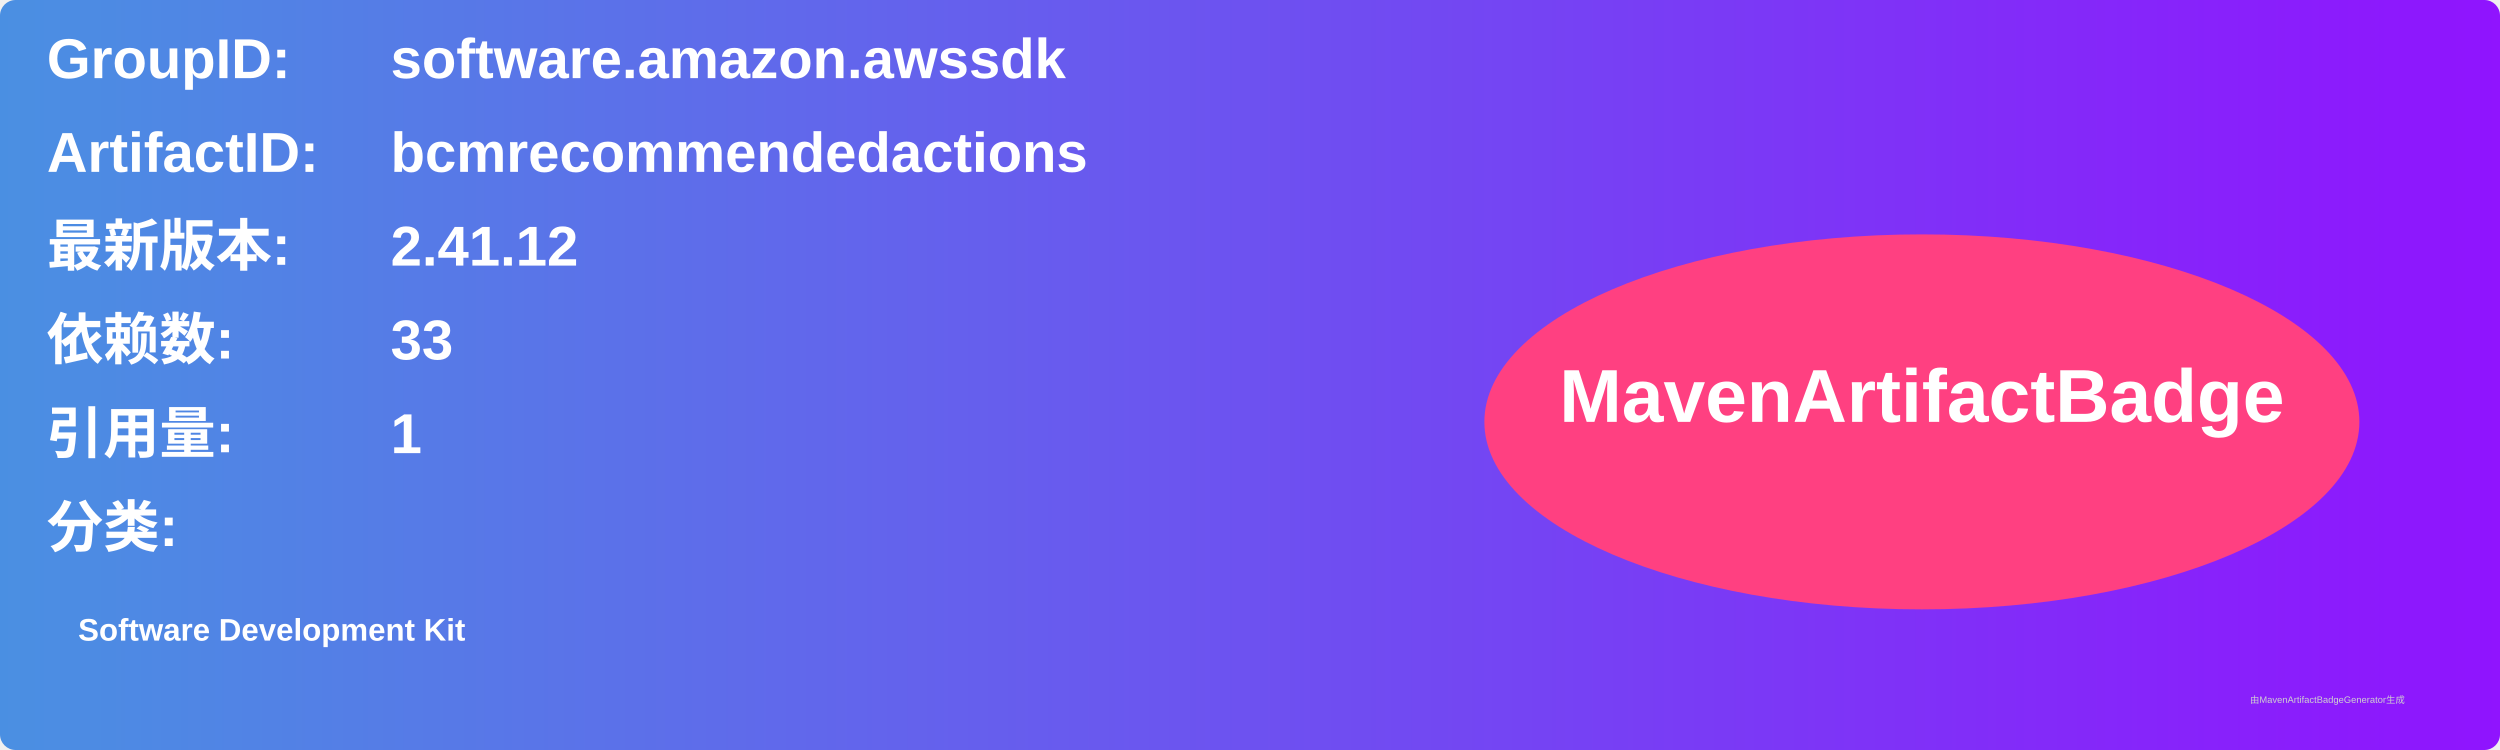
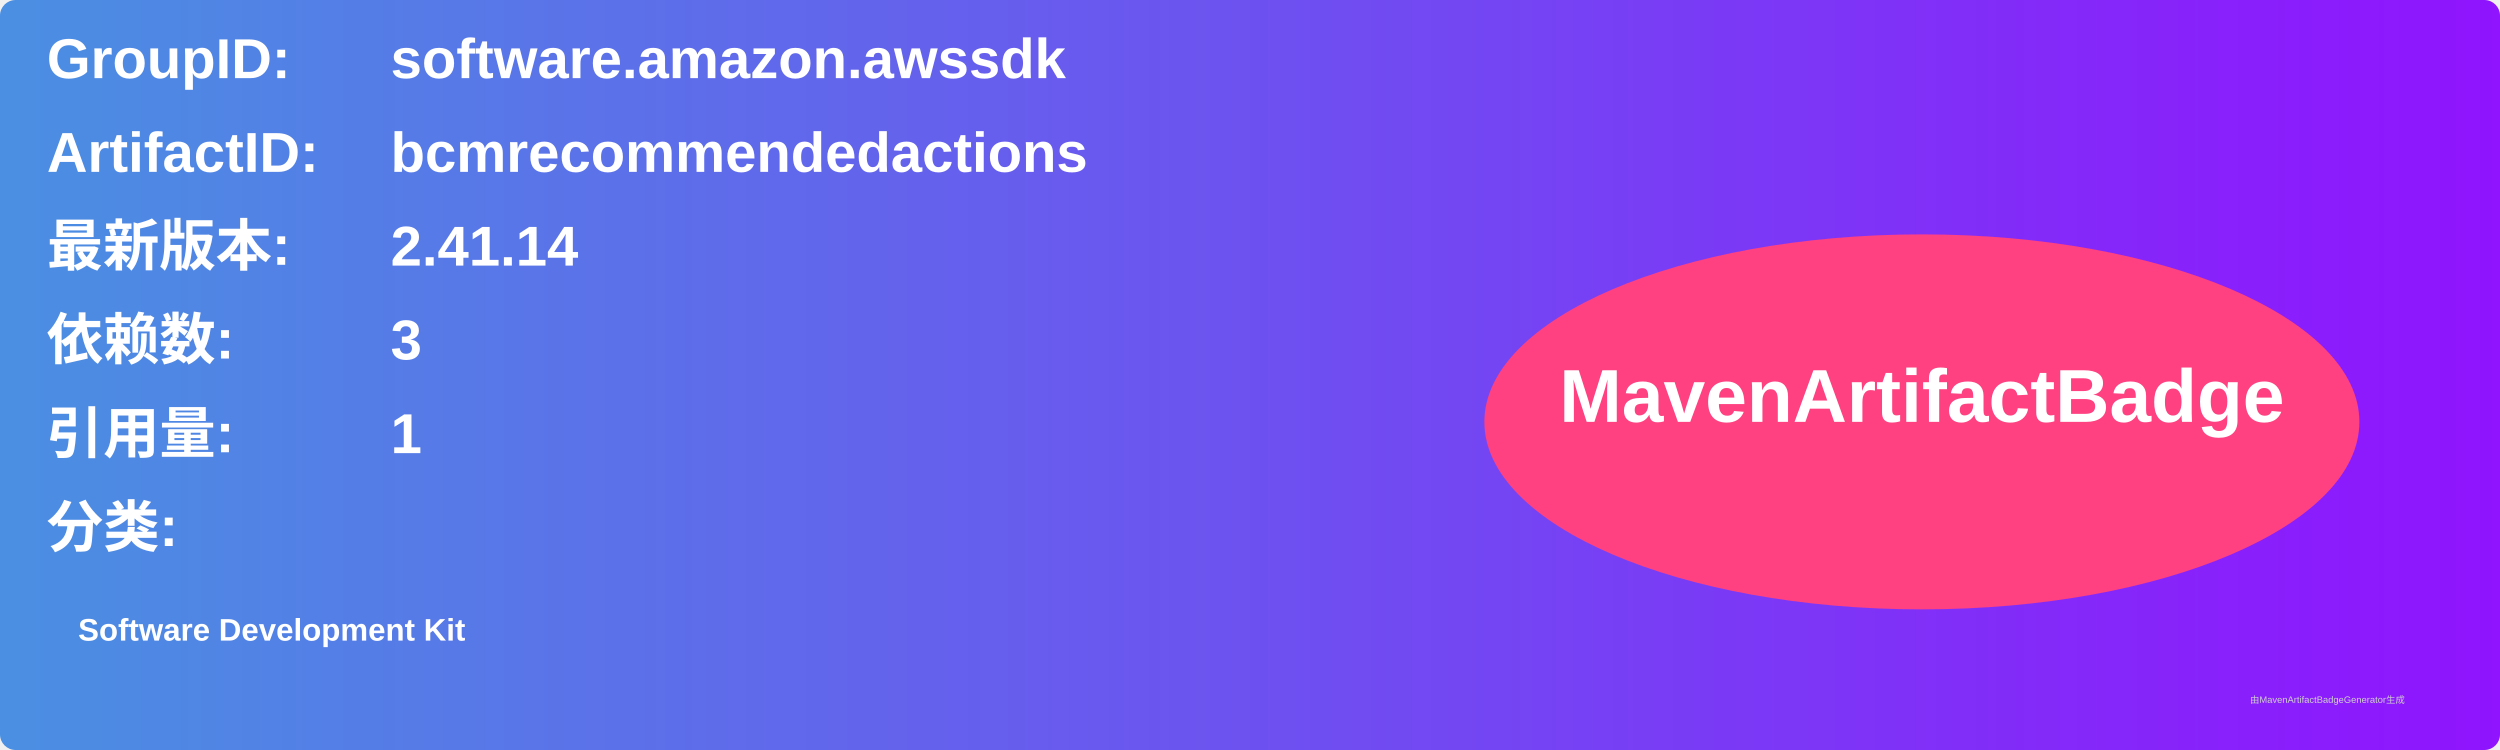
<svg xmlns="http://www.w3.org/2000/svg" width="800" height="240" viewBox="0 0 800 240">
  <linearGradient id="grad" x1="0%" y1="0%" x2="100%" y2="0%">
    <stop offset="0%" stop-color="#4a90e2" />
    <stop offset="100%" stop-color="#9013fe" />
  </linearGradient>
  <rect width="100%" height="100%" rx="5" ry="5" fill="url(#grad)" />
  <g transform="translate(15, 15)">
    <text x="0" y="10" font-family="Arial" font-size="18" fill="white" font-weight="bold" width="260">GroupID:</text>
    <text x="110" y="10" font-family="Arial" font-size="18" fill="white" font-weight="bold" width="460">software.amazon.awssdk</text>
    <text x="0" y="40" font-family="Arial" font-size="18" fill="white" font-weight="bold" width="260">ArtifactID:</text>
    <text x="110" y="40" font-family="Arial" font-size="18" fill="white" font-weight="bold" width="460">bcmrecommendedactions</text>
    <text x="0" y="70" font-family="Arial" font-size="18" fill="white" font-weight="bold">最新版本:</text>
    <text x="110" y="70" font-family="Arial" font-size="18" fill="white" font-weight="bold">
-       <tspan font-weight="bold">2.41.12</tspan>
+       <tspan font-weight="bold">2.41.14</tspan>
    </text>
    <text x="0" y="100" font-family="Arial" font-size="18" fill="white" font-weight="bold">依赖数: </text>
    <text x="110" y="100" font-family="Arial" font-size="18" fill="white">
-       <tspan font-weight="bold">33</tspan>
+       <tspan font-weight="bold">3</tspan>
    </text>
    <text x="0" y="130" font-family="Arial" font-size="18" fill="white" font-weight="bold">引用量: </text>
    <text x="110" y="130" font-family="Arial" font-size="18" fill="white">
      <tspan font-weight="bold">1</tspan>
    </text>
    <text x="0" y="160" font-family="Arial" font-size="18" fill="white" font-weight="bold">分类:</text>
    <text x="10" y="190" font-family="Arial" font-size="10" fill="white">
      <tspan font-weight="bold">Software Development Kit</tspan>
    </text>
    <ellipse cx="600" cy="120" rx="140" ry="60" fill="#ff4081" />
    <text x="600" y="120" text-anchor="middle" font-family="Arial" font-size="24" fill="white" font-weight="bold">MavenArtifactBadge</text>
  </g>
  <text x="720" y="225" font-family="Arial" font-size="3" fill="#d0d0d0">由MavenArtifactBadgeGenerator生成</text>
</svg>
